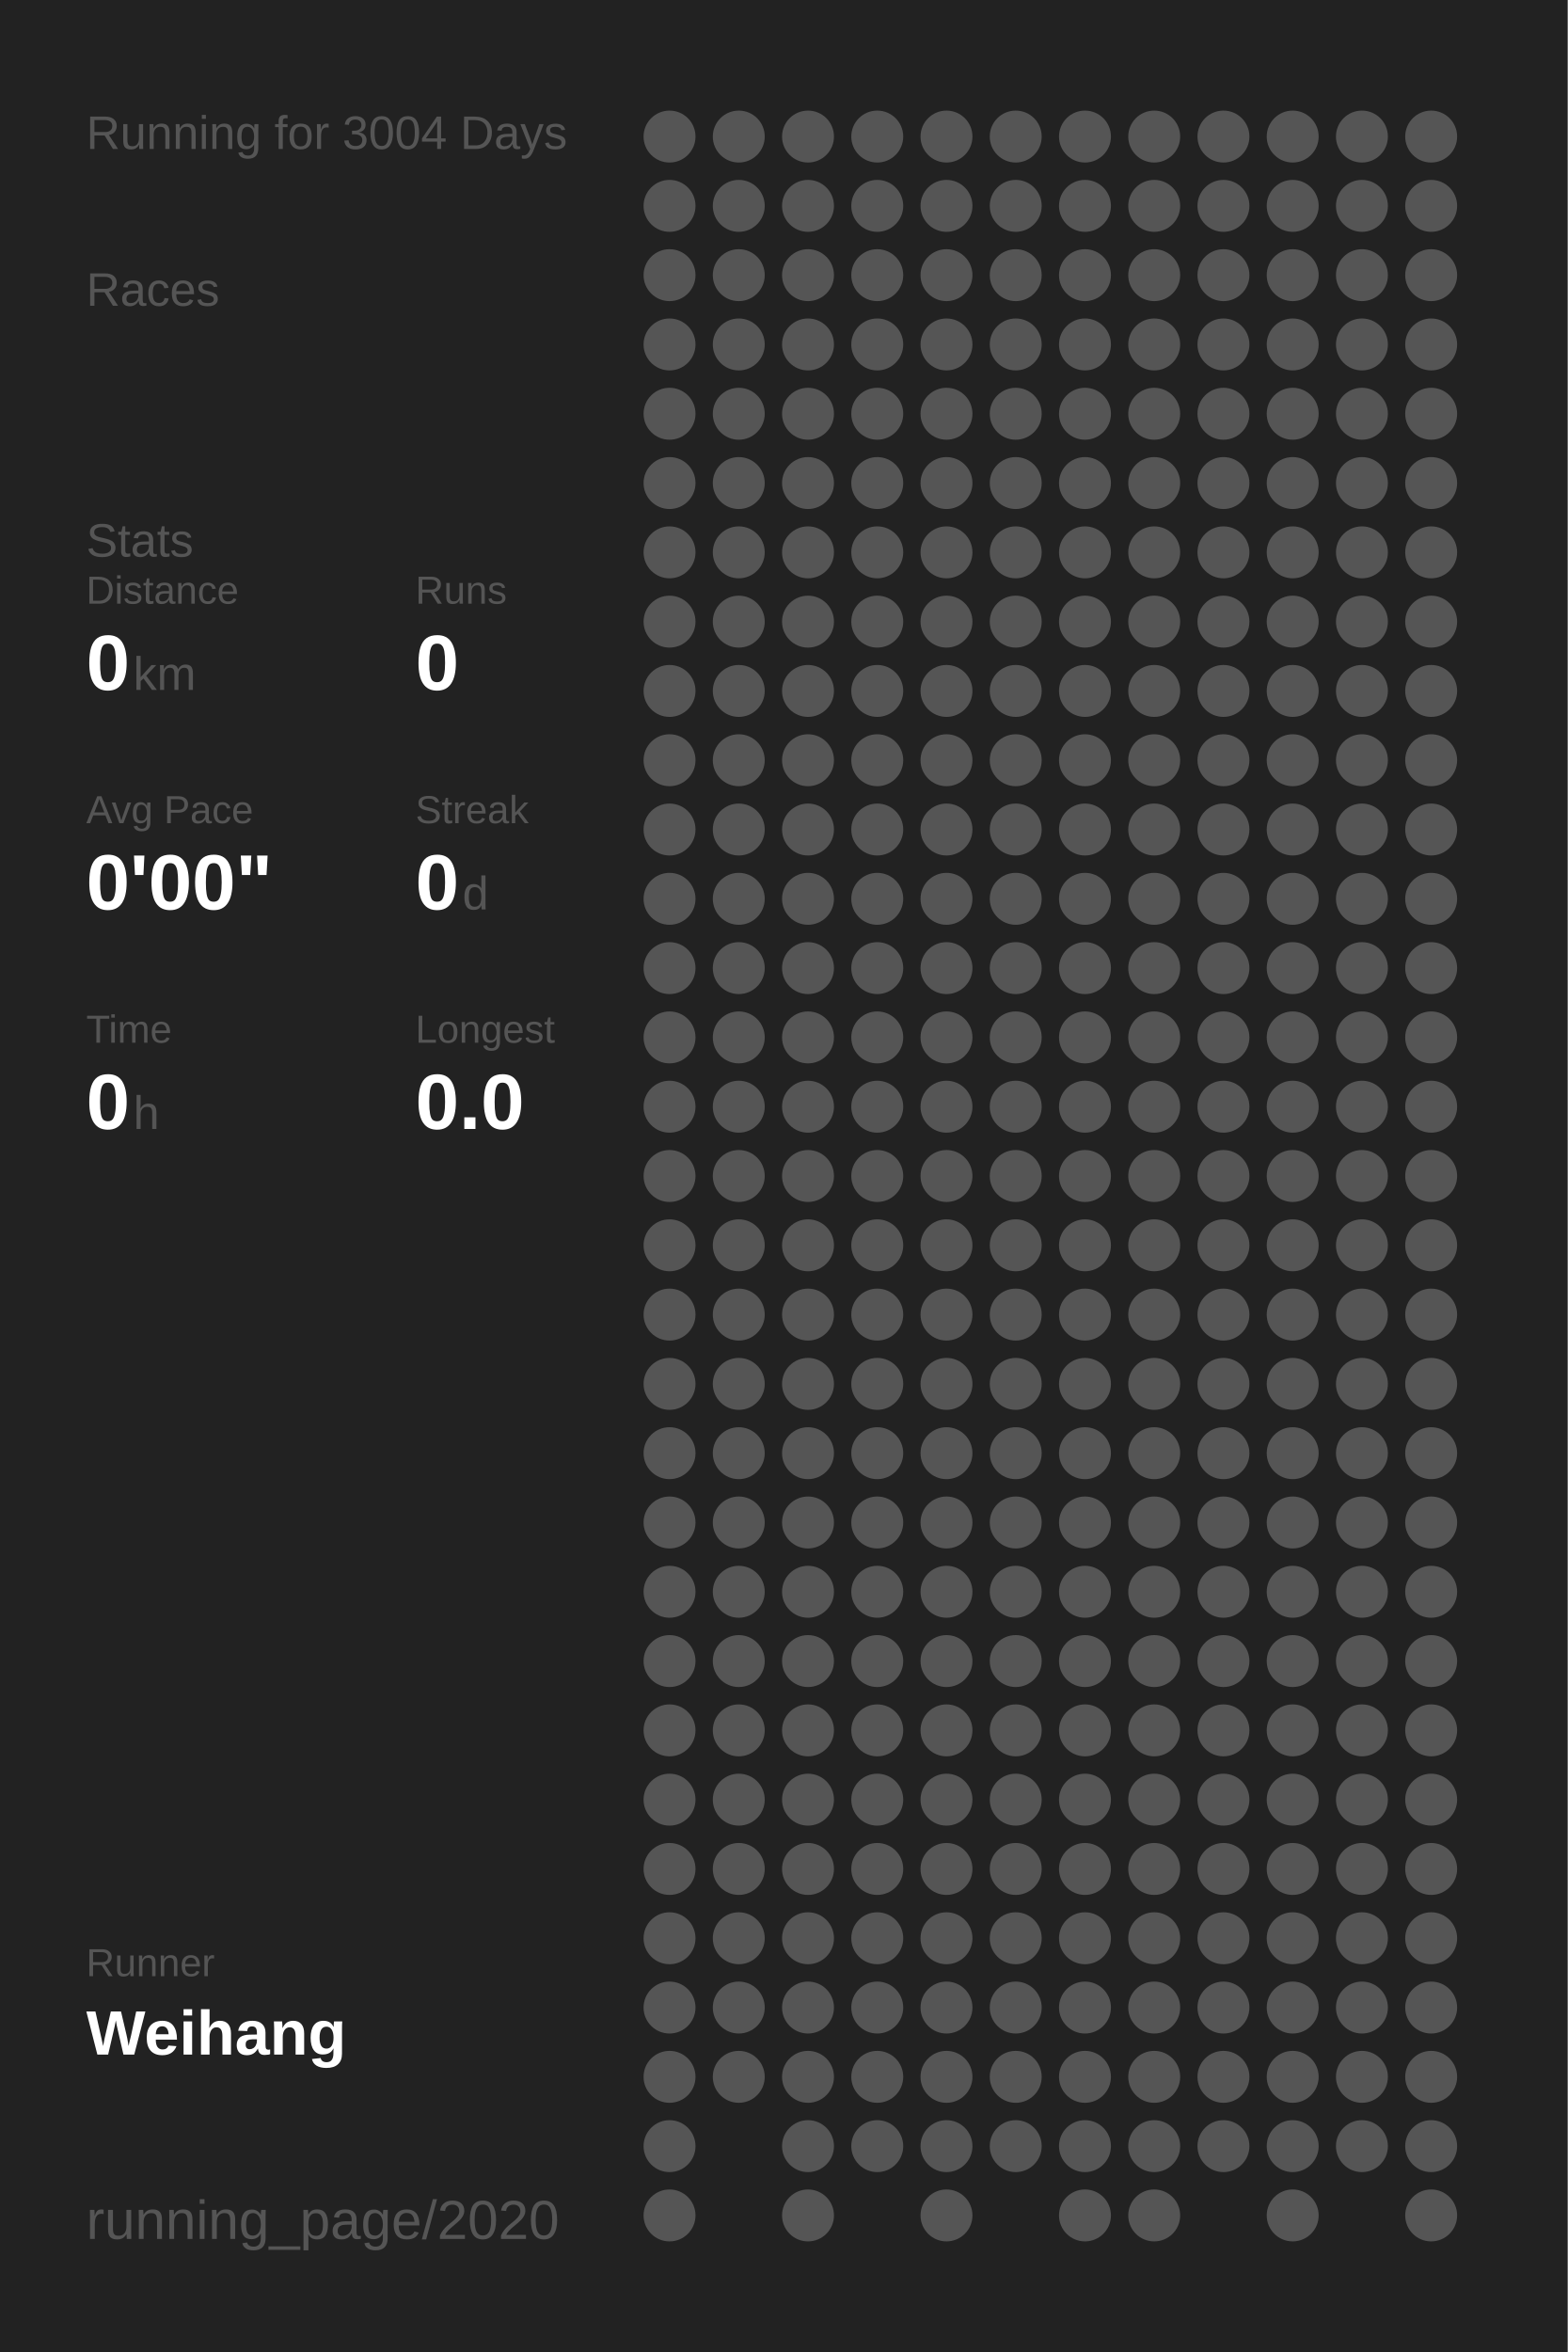
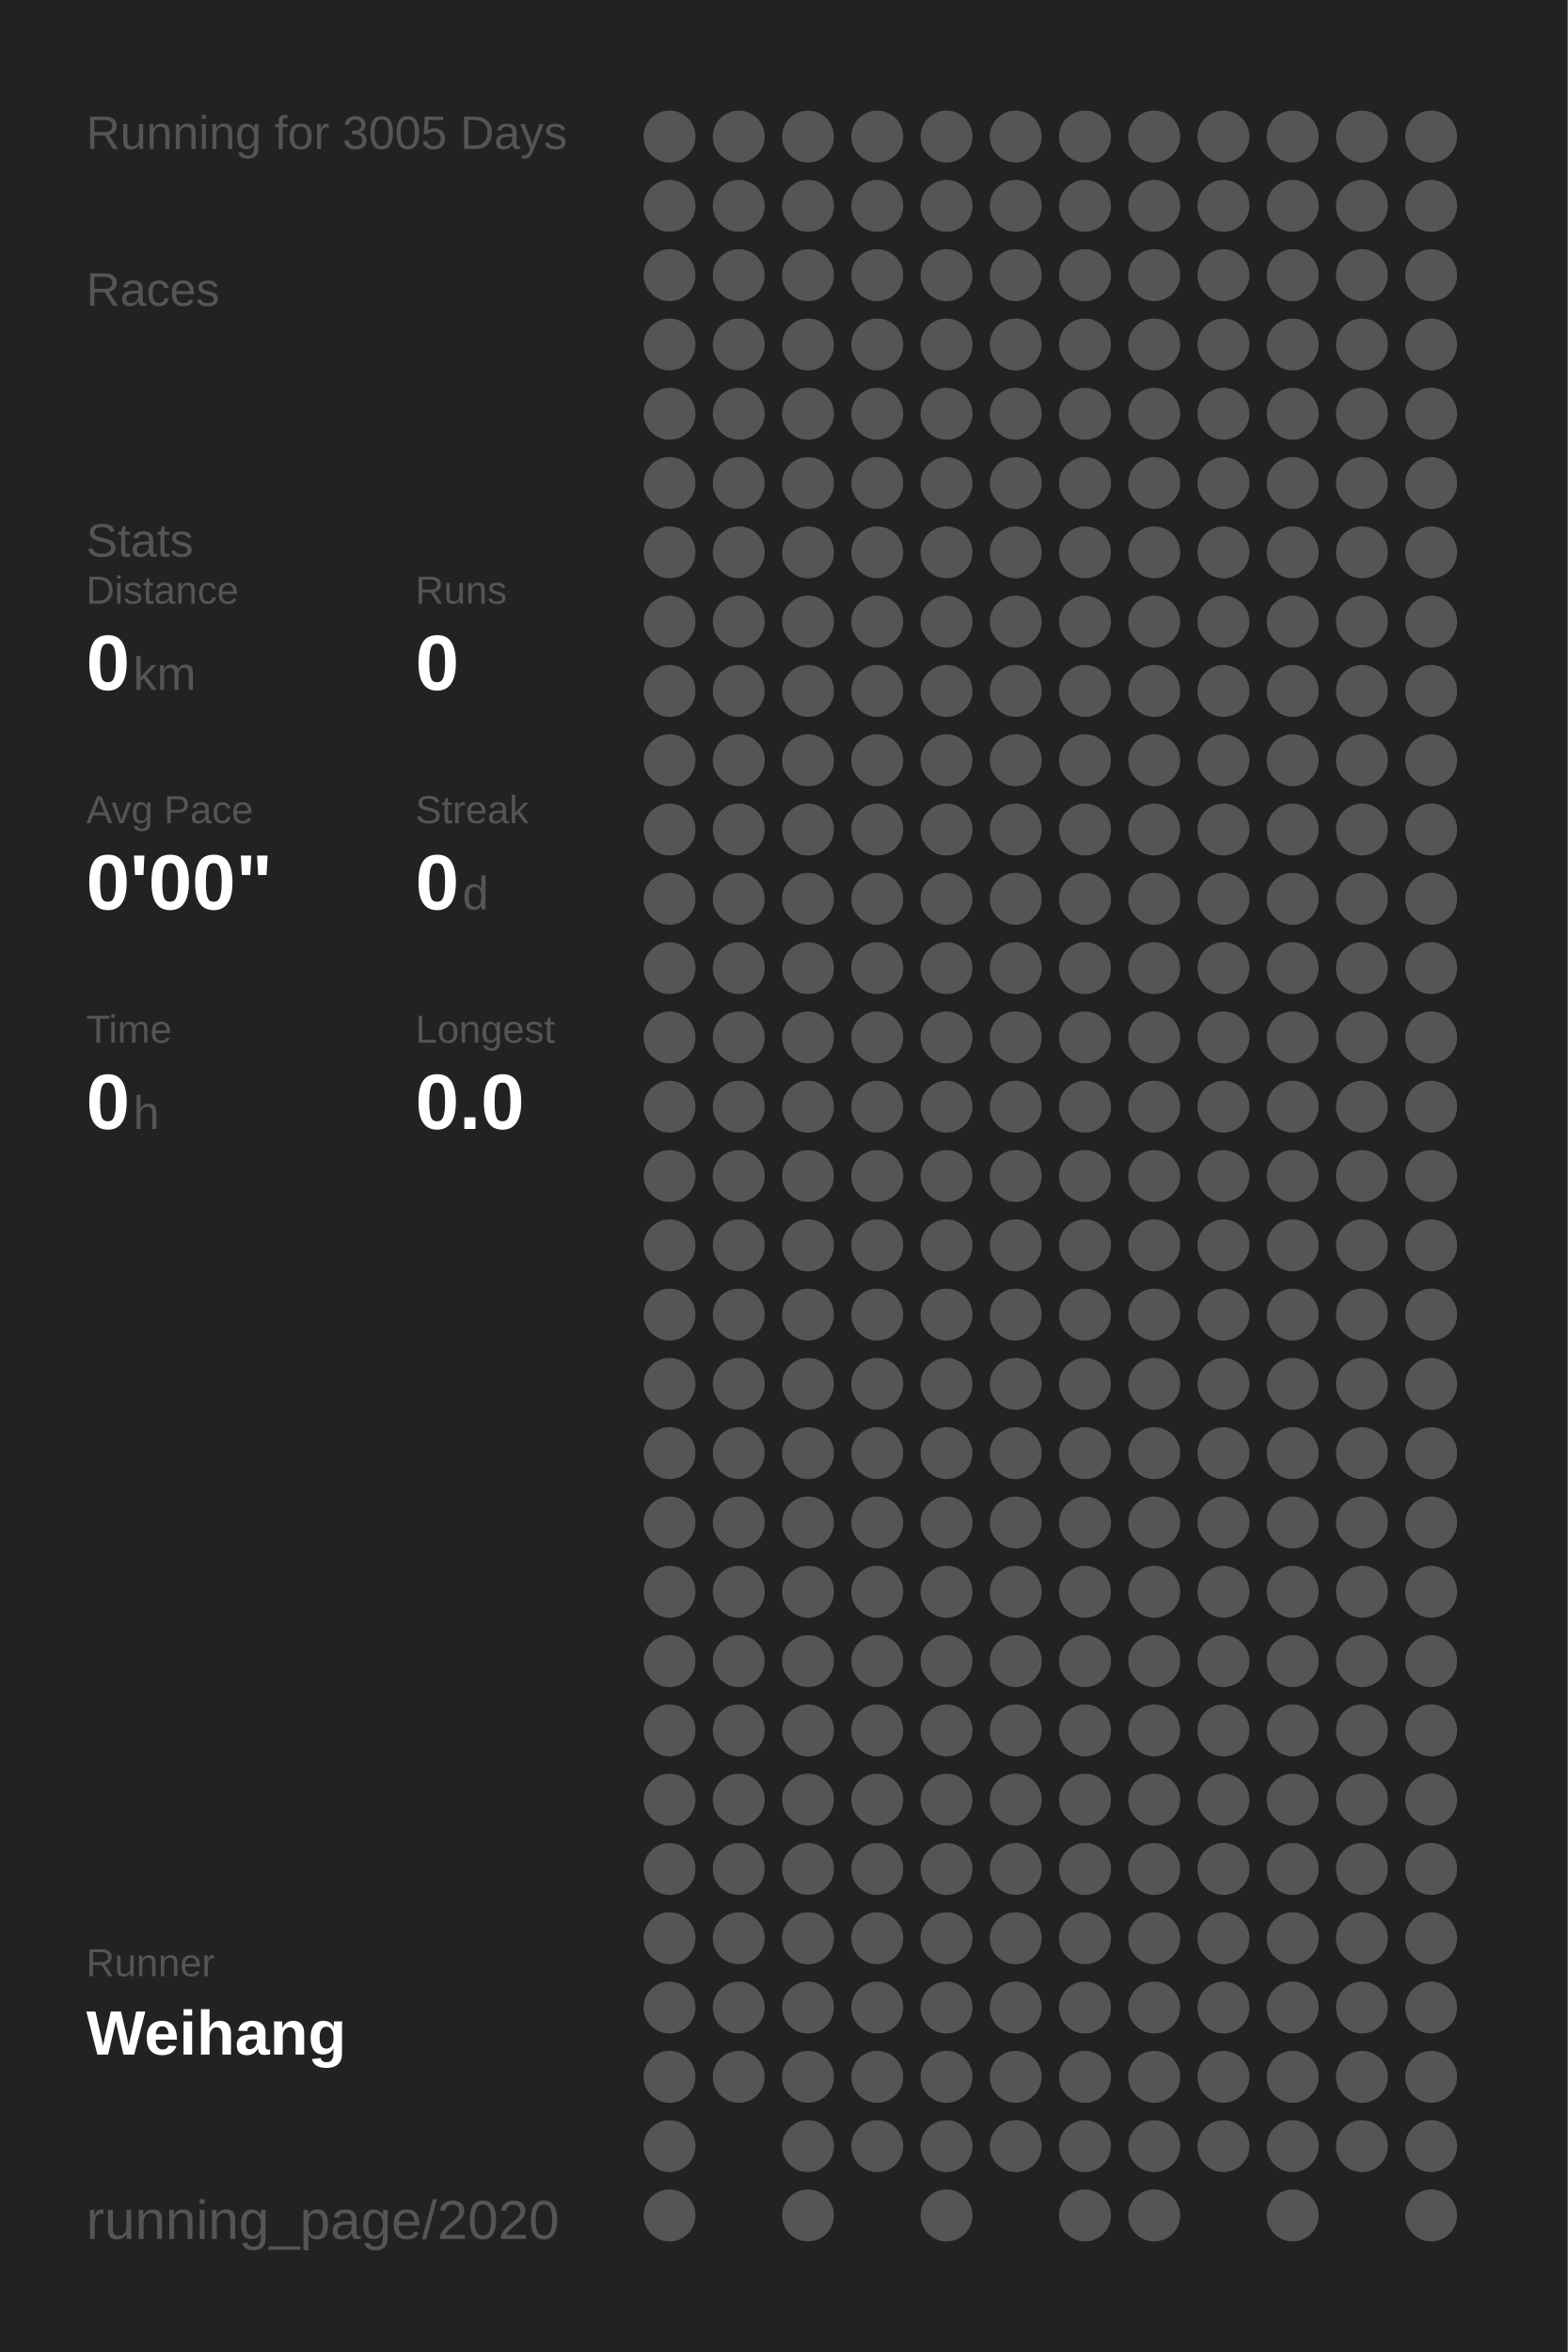
<svg xmlns="http://www.w3.org/2000/svg" baseProfile="full" height="300mm" version="1.1" viewBox="0,0,200,300" width="200mm">
  <defs />
  <rect fill="#222222" height="300" width="200" x="0" y="0" />
-   <text fill="#555555" style="font-size:6px; font-family:Arial;" x="11" y="19">Running for 3004 Days</text>
+   <text fill="#555555" style="font-size:6px; font-family:Arial;" x="11" y="19">Running for 3005 Days</text>
  <text fill="#555555" style="font-size:6px; font-family:Arial;" x="11" y="39">Races</text>
  <text fill="#555555" style="font-size:6px; font-family:Arial;" x="11" y="71">Stats</text>
  <text fill="#555555" style="font-size:5px; font-family:Arial;" x="11" y="77">Distance</text>
  <text fill="#FFFFFF" style="font-size:10px; font-family:Arial; font-weight:bold;" x="11" y="88">0</text>
  <text fill="#555555" style="font-size:6px; font-family:Arial;" x="17" y="88">km</text>
  <text fill="#555555" style="font-size:5px; font-family:Arial;" x="53" y="77">Runs</text>
  <text fill="#FFFFFF" style="font-size:10px; font-family:Arial; font-weight:bold;" x="53" y="88">0</text>
  <text fill="#555555" style="font-size:5px; font-family:Arial;" x="11" y="105">Avg Pace</text>
  <text fill="#FFFFFF" style="font-size:10px; font-family:Arial; font-weight:bold;" x="11" y="116">0'00"</text>
  <text fill="#555555" style="font-size:5px; font-family:Arial;" x="53" y="105">Streak</text>
  <text fill="#FFFFFF" style="font-size:10px; font-family:Arial; font-weight:bold;" x="53" y="116">0</text>
  <text fill="#555555" style="font-size:6px; font-family:Arial;" x="59" y="116">d</text>
  <text fill="#555555" style="font-size:5px; font-family:Arial;" x="11" y="133">Time</text>
  <text fill="#FFFFFF" style="font-size:10px; font-family:Arial; font-weight:bold;" x="11" y="144">0</text>
  <text fill="#555555" style="font-size:6px; font-family:Arial;" x="17" y="144">h</text>
  <text fill="#555555" style="font-size:5px; font-family:Arial;" x="53" y="133">Longest</text>
  <text fill="#FFFFFF" style="font-size:10px; font-family:Arial; font-weight:bold;" x="53" y="144">0.0</text>
  <text fill="#555555" style="font-size:5px; font-family:Arial;" x="11" y="252.065">Runner</text>
  <text fill="#FFFFFF" style="font-size:8px; font-family:Arial; font-weight:bold;" x="11" y="262.065">Weihang</text>
  <text fill="#555555" style="font-size:7px; font-family:Arial;" x="11" y="285.581">running_page/2020</text>
  <circle cx="85.417" cy="17.419" fill="#555555" r="3.312" />
  <circle cx="85.417" cy="26.258" fill="#555555" r="3.312" />
  <circle cx="85.417" cy="35.097" fill="#555555" r="3.312" />
  <circle cx="85.417" cy="43.935" fill="#555555" r="3.312" />
  <circle cx="85.417" cy="52.774" fill="#555555" r="3.312" />
  <circle cx="85.417" cy="61.613" fill="#555555" r="3.312" />
  <circle cx="85.417" cy="70.452" fill="#555555" r="3.312" />
  <circle cx="85.417" cy="79.29" fill="#555555" r="3.312" />
  <circle cx="85.417" cy="88.129" fill="#555555" r="3.312" />
  <circle cx="85.417" cy="96.968" fill="#555555" r="3.312" />
  <circle cx="85.417" cy="105.806" fill="#555555" r="3.312" />
  <circle cx="85.417" cy="114.645" fill="#555555" r="3.312" />
  <circle cx="85.417" cy="123.484" fill="#555555" r="3.312" />
  <circle cx="85.417" cy="132.323" fill="#555555" r="3.312" />
  <circle cx="85.417" cy="141.161" fill="#555555" r="3.312" />
  <circle cx="85.417" cy="150" fill="#555555" r="3.312" />
  <circle cx="85.417" cy="158.839" fill="#555555" r="3.312" />
  <circle cx="85.417" cy="167.677" fill="#555555" r="3.312" />
  <circle cx="85.417" cy="176.516" fill="#555555" r="3.312" />
  <circle cx="85.417" cy="185.355" fill="#555555" r="3.312" />
  <circle cx="85.417" cy="194.194" fill="#555555" r="3.312" />
  <circle cx="85.417" cy="203.032" fill="#555555" r="3.312" />
  <circle cx="85.417" cy="211.871" fill="#555555" r="3.312" />
  <circle cx="85.417" cy="220.71" fill="#555555" r="3.312" />
  <circle cx="85.417" cy="229.548" fill="#555555" r="3.312" />
  <circle cx="85.417" cy="238.387" fill="#555555" r="3.312" />
  <circle cx="85.417" cy="247.226" fill="#555555" r="3.312" />
  <circle cx="85.417" cy="256.065" fill="#555555" r="3.312" />
  <circle cx="85.417" cy="264.903" fill="#555555" r="3.312" />
  <circle cx="85.417" cy="273.742" fill="#555555" r="3.312" />
  <circle cx="85.417" cy="282.581" fill="#555555" r="3.312" />
  <circle cx="94.25" cy="17.419" fill="#555555" r="3.312" />
  <circle cx="94.25" cy="26.258" fill="#555555" r="3.312" />
  <circle cx="94.25" cy="35.097" fill="#555555" r="3.312" />
  <circle cx="94.25" cy="43.935" fill="#555555" r="3.312" />
  <circle cx="94.25" cy="52.774" fill="#555555" r="3.312" />
  <circle cx="94.25" cy="61.613" fill="#555555" r="3.312" />
  <circle cx="94.25" cy="70.452" fill="#555555" r="3.312" />
  <circle cx="94.25" cy="79.29" fill="#555555" r="3.312" />
  <circle cx="94.25" cy="88.129" fill="#555555" r="3.312" />
  <circle cx="94.25" cy="96.968" fill="#555555" r="3.312" />
  <circle cx="94.25" cy="105.806" fill="#555555" r="3.312" />
  <circle cx="94.25" cy="114.645" fill="#555555" r="3.312" />
  <circle cx="94.25" cy="123.484" fill="#555555" r="3.312" />
  <circle cx="94.25" cy="132.323" fill="#555555" r="3.312" />
  <circle cx="94.25" cy="141.161" fill="#555555" r="3.312" />
  <circle cx="94.25" cy="150" fill="#555555" r="3.312" />
  <circle cx="94.25" cy="158.839" fill="#555555" r="3.312" />
  <circle cx="94.25" cy="167.677" fill="#555555" r="3.312" />
  <circle cx="94.25" cy="176.516" fill="#555555" r="3.312" />
  <circle cx="94.25" cy="185.355" fill="#555555" r="3.312" />
  <circle cx="94.25" cy="194.194" fill="#555555" r="3.312" />
  <circle cx="94.25" cy="203.032" fill="#555555" r="3.312" />
  <circle cx="94.25" cy="211.871" fill="#555555" r="3.312" />
  <circle cx="94.25" cy="220.71" fill="#555555" r="3.312" />
  <circle cx="94.25" cy="229.548" fill="#555555" r="3.312" />
  <circle cx="94.25" cy="238.387" fill="#555555" r="3.312" />
  <circle cx="94.25" cy="247.226" fill="#555555" r="3.312" />
  <circle cx="94.25" cy="256.065" fill="#555555" r="3.312" />
  <circle cx="94.25" cy="264.903" fill="#555555" r="3.312" />
  <circle cx="103.083" cy="17.419" fill="#555555" r="3.312" />
  <circle cx="103.083" cy="26.258" fill="#555555" r="3.312" />
  <circle cx="103.083" cy="35.097" fill="#555555" r="3.312" />
  <circle cx="103.083" cy="43.935" fill="#555555" r="3.312" />
  <circle cx="103.083" cy="52.774" fill="#555555" r="3.312" />
  <circle cx="103.083" cy="61.613" fill="#555555" r="3.312" />
  <circle cx="103.083" cy="70.452" fill="#555555" r="3.312" />
  <circle cx="103.083" cy="79.29" fill="#555555" r="3.312" />
  <circle cx="103.083" cy="88.129" fill="#555555" r="3.312" />
  <circle cx="103.083" cy="96.968" fill="#555555" r="3.312" />
  <circle cx="103.083" cy="105.806" fill="#555555" r="3.312" />
  <circle cx="103.083" cy="114.645" fill="#555555" r="3.312" />
  <circle cx="103.083" cy="123.484" fill="#555555" r="3.312" />
  <circle cx="103.083" cy="132.323" fill="#555555" r="3.312" />
  <circle cx="103.083" cy="141.161" fill="#555555" r="3.312" />
  <circle cx="103.083" cy="150" fill="#555555" r="3.312" />
  <circle cx="103.083" cy="158.839" fill="#555555" r="3.312" />
  <circle cx="103.083" cy="167.677" fill="#555555" r="3.312" />
  <circle cx="103.083" cy="176.516" fill="#555555" r="3.312" />
  <circle cx="103.083" cy="185.355" fill="#555555" r="3.312" />
  <circle cx="103.083" cy="194.194" fill="#555555" r="3.312" />
  <circle cx="103.083" cy="203.032" fill="#555555" r="3.312" />
  <circle cx="103.083" cy="211.871" fill="#555555" r="3.312" />
  <circle cx="103.083" cy="220.71" fill="#555555" r="3.312" />
  <circle cx="103.083" cy="229.548" fill="#555555" r="3.312" />
  <circle cx="103.083" cy="238.387" fill="#555555" r="3.312" />
  <circle cx="103.083" cy="247.226" fill="#555555" r="3.312" />
  <circle cx="103.083" cy="256.065" fill="#555555" r="3.312" />
  <circle cx="103.083" cy="264.903" fill="#555555" r="3.312" />
  <circle cx="103.083" cy="273.742" fill="#555555" r="3.312" />
  <circle cx="103.083" cy="282.581" fill="#555555" r="3.312" />
  <circle cx="111.917" cy="17.419" fill="#555555" r="3.312" />
  <circle cx="111.917" cy="26.258" fill="#555555" r="3.312" />
  <circle cx="111.917" cy="35.097" fill="#555555" r="3.312" />
  <circle cx="111.917" cy="43.935" fill="#555555" r="3.312" />
  <circle cx="111.917" cy="52.774" fill="#555555" r="3.312" />
  <circle cx="111.917" cy="61.613" fill="#555555" r="3.312" />
  <circle cx="111.917" cy="70.452" fill="#555555" r="3.312" />
  <circle cx="111.917" cy="79.29" fill="#555555" r="3.312" />
  <circle cx="111.917" cy="88.129" fill="#555555" r="3.312" />
  <circle cx="111.917" cy="96.968" fill="#555555" r="3.312" />
  <circle cx="111.917" cy="105.806" fill="#555555" r="3.312" />
  <circle cx="111.917" cy="114.645" fill="#555555" r="3.312" />
  <circle cx="111.917" cy="123.484" fill="#555555" r="3.312" />
  <circle cx="111.917" cy="132.323" fill="#555555" r="3.312" />
  <circle cx="111.917" cy="141.161" fill="#555555" r="3.312" />
  <circle cx="111.917" cy="150" fill="#555555" r="3.312" />
  <circle cx="111.917" cy="158.839" fill="#555555" r="3.312" />
  <circle cx="111.917" cy="167.677" fill="#555555" r="3.312" />
  <circle cx="111.917" cy="176.516" fill="#555555" r="3.312" />
  <circle cx="111.917" cy="185.355" fill="#555555" r="3.312" />
  <circle cx="111.917" cy="194.194" fill="#555555" r="3.312" />
  <circle cx="111.917" cy="203.032" fill="#555555" r="3.312" />
  <circle cx="111.917" cy="211.871" fill="#555555" r="3.312" />
  <circle cx="111.917" cy="220.71" fill="#555555" r="3.312" />
  <circle cx="111.917" cy="229.548" fill="#555555" r="3.312" />
  <circle cx="111.917" cy="238.387" fill="#555555" r="3.312" />
  <circle cx="111.917" cy="247.226" fill="#555555" r="3.312" />
  <circle cx="111.917" cy="256.065" fill="#555555" r="3.312" />
  <circle cx="111.917" cy="264.903" fill="#555555" r="3.312" />
  <circle cx="111.917" cy="273.742" fill="#555555" r="3.312" />
  <circle cx="120.75" cy="17.419" fill="#555555" r="3.312" />
  <circle cx="120.75" cy="26.258" fill="#555555" r="3.312" />
  <circle cx="120.75" cy="35.097" fill="#555555" r="3.312" />
  <circle cx="120.75" cy="43.935" fill="#555555" r="3.312" />
  <circle cx="120.75" cy="52.774" fill="#555555" r="3.312" />
  <circle cx="120.75" cy="61.613" fill="#555555" r="3.312" />
  <circle cx="120.75" cy="70.452" fill="#555555" r="3.312" />
  <circle cx="120.75" cy="79.29" fill="#555555" r="3.312" />
  <circle cx="120.75" cy="88.129" fill="#555555" r="3.312" />
  <circle cx="120.75" cy="96.968" fill="#555555" r="3.312" />
  <circle cx="120.75" cy="105.806" fill="#555555" r="3.312" />
  <circle cx="120.75" cy="114.645" fill="#555555" r="3.312" />
  <circle cx="120.75" cy="123.484" fill="#555555" r="3.312" />
  <circle cx="120.75" cy="132.323" fill="#555555" r="3.312" />
  <circle cx="120.75" cy="141.161" fill="#555555" r="3.312" />
  <circle cx="120.75" cy="150" fill="#555555" r="3.312" />
  <circle cx="120.75" cy="158.839" fill="#555555" r="3.312" />
  <circle cx="120.75" cy="167.677" fill="#555555" r="3.312" />
  <circle cx="120.75" cy="176.516" fill="#555555" r="3.312" />
  <circle cx="120.75" cy="185.355" fill="#555555" r="3.312" />
  <circle cx="120.75" cy="194.194" fill="#555555" r="3.312" />
  <circle cx="120.75" cy="203.032" fill="#555555" r="3.312" />
  <circle cx="120.75" cy="211.871" fill="#555555" r="3.312" />
  <circle cx="120.75" cy="220.71" fill="#555555" r="3.312" />
  <circle cx="120.75" cy="229.548" fill="#555555" r="3.312" />
  <circle cx="120.75" cy="238.387" fill="#555555" r="3.312" />
  <circle cx="120.75" cy="247.226" fill="#555555" r="3.312" />
  <circle cx="120.75" cy="256.065" fill="#555555" r="3.312" />
  <circle cx="120.75" cy="264.903" fill="#555555" r="3.312" />
  <circle cx="120.75" cy="273.742" fill="#555555" r="3.312" />
  <circle cx="120.75" cy="282.581" fill="#555555" r="3.312" />
  <circle cx="129.583" cy="17.419" fill="#555555" r="3.312" />
  <circle cx="129.583" cy="26.258" fill="#555555" r="3.312" />
  <circle cx="129.583" cy="35.097" fill="#555555" r="3.312" />
  <circle cx="129.583" cy="43.935" fill="#555555" r="3.312" />
  <circle cx="129.583" cy="52.774" fill="#555555" r="3.312" />
  <circle cx="129.583" cy="61.613" fill="#555555" r="3.312" />
  <circle cx="129.583" cy="70.452" fill="#555555" r="3.312" />
  <circle cx="129.583" cy="79.29" fill="#555555" r="3.312" />
  <circle cx="129.583" cy="88.129" fill="#555555" r="3.312" />
  <circle cx="129.583" cy="96.968" fill="#555555" r="3.312" />
  <circle cx="129.583" cy="105.806" fill="#555555" r="3.312" />
  <circle cx="129.583" cy="114.645" fill="#555555" r="3.312" />
  <circle cx="129.583" cy="123.484" fill="#555555" r="3.312" />
  <circle cx="129.583" cy="132.323" fill="#555555" r="3.312" />
  <circle cx="129.583" cy="141.161" fill="#555555" r="3.312" />
  <circle cx="129.583" cy="150" fill="#555555" r="3.312" />
  <circle cx="129.583" cy="158.839" fill="#555555" r="3.312" />
  <circle cx="129.583" cy="167.677" fill="#555555" r="3.312" />
  <circle cx="129.583" cy="176.516" fill="#555555" r="3.312" />
  <circle cx="129.583" cy="185.355" fill="#555555" r="3.312" />
  <circle cx="129.583" cy="194.194" fill="#555555" r="3.312" />
  <circle cx="129.583" cy="203.032" fill="#555555" r="3.312" />
  <circle cx="129.583" cy="211.871" fill="#555555" r="3.312" />
  <circle cx="129.583" cy="220.71" fill="#555555" r="3.312" />
  <circle cx="129.583" cy="229.548" fill="#555555" r="3.312" />
  <circle cx="129.583" cy="238.387" fill="#555555" r="3.312" />
  <circle cx="129.583" cy="247.226" fill="#555555" r="3.312" />
  <circle cx="129.583" cy="256.065" fill="#555555" r="3.312" />
  <circle cx="129.583" cy="264.903" fill="#555555" r="3.312" />
  <circle cx="129.583" cy="273.742" fill="#555555" r="3.312" />
  <circle cx="138.417" cy="17.419" fill="#555555" r="3.312" />
  <circle cx="138.417" cy="26.258" fill="#555555" r="3.312" />
  <circle cx="138.417" cy="35.097" fill="#555555" r="3.312" />
  <circle cx="138.417" cy="43.935" fill="#555555" r="3.312" />
  <circle cx="138.417" cy="52.774" fill="#555555" r="3.312" />
  <circle cx="138.417" cy="61.613" fill="#555555" r="3.312" />
  <circle cx="138.417" cy="70.452" fill="#555555" r="3.312" />
  <circle cx="138.417" cy="79.29" fill="#555555" r="3.312" />
  <circle cx="138.417" cy="88.129" fill="#555555" r="3.312" />
  <circle cx="138.417" cy="96.968" fill="#555555" r="3.312" />
  <circle cx="138.417" cy="105.806" fill="#555555" r="3.312" />
  <circle cx="138.417" cy="114.645" fill="#555555" r="3.312" />
  <circle cx="138.417" cy="123.484" fill="#555555" r="3.312" />
  <circle cx="138.417" cy="132.323" fill="#555555" r="3.312" />
  <circle cx="138.417" cy="141.161" fill="#555555" r="3.312" />
  <circle cx="138.417" cy="150" fill="#555555" r="3.312" />
  <circle cx="138.417" cy="158.839" fill="#555555" r="3.312" />
  <circle cx="138.417" cy="167.677" fill="#555555" r="3.312" />
  <circle cx="138.417" cy="176.516" fill="#555555" r="3.312" />
  <circle cx="138.417" cy="185.355" fill="#555555" r="3.312" />
  <circle cx="138.417" cy="194.194" fill="#555555" r="3.312" />
  <circle cx="138.417" cy="203.032" fill="#555555" r="3.312" />
  <circle cx="138.417" cy="211.871" fill="#555555" r="3.312" />
  <circle cx="138.417" cy="220.71" fill="#555555" r="3.312" />
  <circle cx="138.417" cy="229.548" fill="#555555" r="3.312" />
  <circle cx="138.417" cy="238.387" fill="#555555" r="3.312" />
  <circle cx="138.417" cy="247.226" fill="#555555" r="3.312" />
  <circle cx="138.417" cy="256.065" fill="#555555" r="3.312" />
  <circle cx="138.417" cy="264.903" fill="#555555" r="3.312" />
  <circle cx="138.417" cy="273.742" fill="#555555" r="3.312" />
  <circle cx="138.417" cy="282.581" fill="#555555" r="3.312" />
  <circle cx="147.25" cy="17.419" fill="#555555" r="3.312" />
  <circle cx="147.25" cy="26.258" fill="#555555" r="3.312" />
  <circle cx="147.25" cy="35.097" fill="#555555" r="3.312" />
  <circle cx="147.25" cy="43.935" fill="#555555" r="3.312" />
  <circle cx="147.25" cy="52.774" fill="#555555" r="3.312" />
  <circle cx="147.25" cy="61.613" fill="#555555" r="3.312" />
  <circle cx="147.25" cy="70.452" fill="#555555" r="3.312" />
  <circle cx="147.25" cy="79.29" fill="#555555" r="3.312" />
  <circle cx="147.25" cy="88.129" fill="#555555" r="3.312" />
  <circle cx="147.25" cy="96.968" fill="#555555" r="3.312" />
  <circle cx="147.25" cy="105.806" fill="#555555" r="3.312" />
  <circle cx="147.25" cy="114.645" fill="#555555" r="3.312" />
  <circle cx="147.25" cy="123.484" fill="#555555" r="3.312" />
  <circle cx="147.25" cy="132.323" fill="#555555" r="3.312" />
  <circle cx="147.25" cy="141.161" fill="#555555" r="3.312" />
  <circle cx="147.25" cy="150" fill="#555555" r="3.312" />
  <circle cx="147.25" cy="158.839" fill="#555555" r="3.312" />
  <circle cx="147.25" cy="167.677" fill="#555555" r="3.312" />
  <circle cx="147.25" cy="176.516" fill="#555555" r="3.312" />
  <circle cx="147.25" cy="185.355" fill="#555555" r="3.312" />
  <circle cx="147.25" cy="194.194" fill="#555555" r="3.312" />
  <circle cx="147.25" cy="203.032" fill="#555555" r="3.312" />
  <circle cx="147.25" cy="211.871" fill="#555555" r="3.312" />
  <circle cx="147.25" cy="220.71" fill="#555555" r="3.312" />
  <circle cx="147.25" cy="229.548" fill="#555555" r="3.312" />
  <circle cx="147.25" cy="238.387" fill="#555555" r="3.312" />
  <circle cx="147.25" cy="247.226" fill="#555555" r="3.312" />
  <circle cx="147.25" cy="256.065" fill="#555555" r="3.312" />
  <circle cx="147.25" cy="264.903" fill="#555555" r="3.312" />
  <circle cx="147.25" cy="273.742" fill="#555555" r="3.312" />
  <circle cx="147.25" cy="282.581" fill="#555555" r="3.312" />
  <circle cx="156.083" cy="17.419" fill="#555555" r="3.312" />
  <circle cx="156.083" cy="26.258" fill="#555555" r="3.312" />
  <circle cx="156.083" cy="35.097" fill="#555555" r="3.312" />
  <circle cx="156.083" cy="43.935" fill="#555555" r="3.312" />
  <circle cx="156.083" cy="52.774" fill="#555555" r="3.312" />
  <circle cx="156.083" cy="61.613" fill="#555555" r="3.312" />
  <circle cx="156.083" cy="70.452" fill="#555555" r="3.312" />
  <circle cx="156.083" cy="79.29" fill="#555555" r="3.312" />
  <circle cx="156.083" cy="88.129" fill="#555555" r="3.312" />
  <circle cx="156.083" cy="96.968" fill="#555555" r="3.312" />
  <circle cx="156.083" cy="105.806" fill="#555555" r="3.312" />
  <circle cx="156.083" cy="114.645" fill="#555555" r="3.312" />
  <circle cx="156.083" cy="123.484" fill="#555555" r="3.312" />
  <circle cx="156.083" cy="132.323" fill="#555555" r="3.312" />
  <circle cx="156.083" cy="141.161" fill="#555555" r="3.312" />
  <circle cx="156.083" cy="150" fill="#555555" r="3.312" />
  <circle cx="156.083" cy="158.839" fill="#555555" r="3.312" />
  <circle cx="156.083" cy="167.677" fill="#555555" r="3.312" />
  <circle cx="156.083" cy="176.516" fill="#555555" r="3.312" />
  <circle cx="156.083" cy="185.355" fill="#555555" r="3.312" />
  <circle cx="156.083" cy="194.194" fill="#555555" r="3.312" />
  <circle cx="156.083" cy="203.032" fill="#555555" r="3.312" />
  <circle cx="156.083" cy="211.871" fill="#555555" r="3.312" />
  <circle cx="156.083" cy="220.71" fill="#555555" r="3.312" />
  <circle cx="156.083" cy="229.548" fill="#555555" r="3.312" />
  <circle cx="156.083" cy="238.387" fill="#555555" r="3.312" />
  <circle cx="156.083" cy="247.226" fill="#555555" r="3.312" />
  <circle cx="156.083" cy="256.065" fill="#555555" r="3.312" />
  <circle cx="156.083" cy="264.903" fill="#555555" r="3.312" />
  <circle cx="156.083" cy="273.742" fill="#555555" r="3.312" />
  <circle cx="164.917" cy="17.419" fill="#555555" r="3.312" />
  <circle cx="164.917" cy="26.258" fill="#555555" r="3.312" />
  <circle cx="164.917" cy="35.097" fill="#555555" r="3.312" />
  <circle cx="164.917" cy="43.935" fill="#555555" r="3.312" />
  <circle cx="164.917" cy="52.774" fill="#555555" r="3.312" />
  <circle cx="164.917" cy="61.613" fill="#555555" r="3.312" />
  <circle cx="164.917" cy="70.452" fill="#555555" r="3.312" />
  <circle cx="164.917" cy="79.29" fill="#555555" r="3.312" />
  <circle cx="164.917" cy="88.129" fill="#555555" r="3.312" />
  <circle cx="164.917" cy="96.968" fill="#555555" r="3.312" />
  <circle cx="164.917" cy="105.806" fill="#555555" r="3.312" />
  <circle cx="164.917" cy="114.645" fill="#555555" r="3.312" />
  <circle cx="164.917" cy="123.484" fill="#555555" r="3.312" />
  <circle cx="164.917" cy="132.323" fill="#555555" r="3.312" />
  <circle cx="164.917" cy="141.161" fill="#555555" r="3.312" />
  <circle cx="164.917" cy="150" fill="#555555" r="3.312" />
  <circle cx="164.917" cy="158.839" fill="#555555" r="3.312" />
  <circle cx="164.917" cy="167.677" fill="#555555" r="3.312" />
  <circle cx="164.917" cy="176.516" fill="#555555" r="3.312" />
  <circle cx="164.917" cy="185.355" fill="#555555" r="3.312" />
  <circle cx="164.917" cy="194.194" fill="#555555" r="3.312" />
  <circle cx="164.917" cy="203.032" fill="#555555" r="3.312" />
  <circle cx="164.917" cy="211.871" fill="#555555" r="3.312" />
  <circle cx="164.917" cy="220.71" fill="#555555" r="3.312" />
  <circle cx="164.917" cy="229.548" fill="#555555" r="3.312" />
  <circle cx="164.917" cy="238.387" fill="#555555" r="3.312" />
  <circle cx="164.917" cy="247.226" fill="#555555" r="3.312" />
  <circle cx="164.917" cy="256.065" fill="#555555" r="3.312" />
  <circle cx="164.917" cy="264.903" fill="#555555" r="3.312" />
  <circle cx="164.917" cy="273.742" fill="#555555" r="3.312" />
  <circle cx="164.917" cy="282.581" fill="#555555" r="3.312" />
  <circle cx="173.75" cy="17.419" fill="#555555" r="3.312" />
  <circle cx="173.75" cy="26.258" fill="#555555" r="3.312" />
  <circle cx="173.75" cy="35.097" fill="#555555" r="3.312" />
  <circle cx="173.75" cy="43.935" fill="#555555" r="3.312" />
  <circle cx="173.75" cy="52.774" fill="#555555" r="3.312" />
  <circle cx="173.75" cy="61.613" fill="#555555" r="3.312" />
  <circle cx="173.75" cy="70.452" fill="#555555" r="3.312" />
  <circle cx="173.75" cy="79.29" fill="#555555" r="3.312" />
  <circle cx="173.75" cy="88.129" fill="#555555" r="3.312" />
  <circle cx="173.75" cy="96.968" fill="#555555" r="3.312" />
  <circle cx="173.75" cy="105.806" fill="#555555" r="3.312" />
  <circle cx="173.75" cy="114.645" fill="#555555" r="3.312" />
  <circle cx="173.75" cy="123.484" fill="#555555" r="3.312" />
  <circle cx="173.75" cy="132.323" fill="#555555" r="3.312" />
  <circle cx="173.75" cy="141.161" fill="#555555" r="3.312" />
  <circle cx="173.75" cy="150" fill="#555555" r="3.312" />
  <circle cx="173.75" cy="158.839" fill="#555555" r="3.312" />
  <circle cx="173.75" cy="167.677" fill="#555555" r="3.312" />
  <circle cx="173.75" cy="176.516" fill="#555555" r="3.312" />
  <circle cx="173.75" cy="185.355" fill="#555555" r="3.312" />
  <circle cx="173.75" cy="194.194" fill="#555555" r="3.312" />
  <circle cx="173.75" cy="203.032" fill="#555555" r="3.312" />
  <circle cx="173.75" cy="211.871" fill="#555555" r="3.312" />
  <circle cx="173.75" cy="220.71" fill="#555555" r="3.312" />
  <circle cx="173.75" cy="229.548" fill="#555555" r="3.312" />
  <circle cx="173.75" cy="238.387" fill="#555555" r="3.312" />
  <circle cx="173.75" cy="247.226" fill="#555555" r="3.312" />
  <circle cx="173.75" cy="256.065" fill="#555555" r="3.312" />
  <circle cx="173.75" cy="264.903" fill="#555555" r="3.312" />
  <circle cx="173.75" cy="273.742" fill="#555555" r="3.312" />
  <circle cx="182.583" cy="17.419" fill="#555555" r="3.312" />
  <circle cx="182.583" cy="26.258" fill="#555555" r="3.312" />
  <circle cx="182.583" cy="35.097" fill="#555555" r="3.312" />
  <circle cx="182.583" cy="43.935" fill="#555555" r="3.312" />
  <circle cx="182.583" cy="52.774" fill="#555555" r="3.312" />
  <circle cx="182.583" cy="61.613" fill="#555555" r="3.312" />
  <circle cx="182.583" cy="70.452" fill="#555555" r="3.312" />
  <circle cx="182.583" cy="79.29" fill="#555555" r="3.312" />
  <circle cx="182.583" cy="88.129" fill="#555555" r="3.312" />
  <circle cx="182.583" cy="96.968" fill="#555555" r="3.312" />
  <circle cx="182.583" cy="105.806" fill="#555555" r="3.312" />
  <circle cx="182.583" cy="114.645" fill="#555555" r="3.312" />
  <circle cx="182.583" cy="123.484" fill="#555555" r="3.312" />
  <circle cx="182.583" cy="132.323" fill="#555555" r="3.312" />
  <circle cx="182.583" cy="141.161" fill="#555555" r="3.312" />
  <circle cx="182.583" cy="150" fill="#555555" r="3.312" />
  <circle cx="182.583" cy="158.839" fill="#555555" r="3.312" />
  <circle cx="182.583" cy="167.677" fill="#555555" r="3.312" />
  <circle cx="182.583" cy="176.516" fill="#555555" r="3.312" />
  <circle cx="182.583" cy="185.355" fill="#555555" r="3.312" />
  <circle cx="182.583" cy="194.194" fill="#555555" r="3.312" />
  <circle cx="182.583" cy="203.032" fill="#555555" r="3.312" />
  <circle cx="182.583" cy="211.871" fill="#555555" r="3.312" />
  <circle cx="182.583" cy="220.71" fill="#555555" r="3.312" />
  <circle cx="182.583" cy="229.548" fill="#555555" r="3.312" />
  <circle cx="182.583" cy="238.387" fill="#555555" r="3.312" />
  <circle cx="182.583" cy="247.226" fill="#555555" r="3.312" />
  <circle cx="182.583" cy="256.065" fill="#555555" r="3.312" />
  <circle cx="182.583" cy="264.903" fill="#555555" r="3.312" />
  <circle cx="182.583" cy="273.742" fill="#555555" r="3.312" />
  <circle cx="182.583" cy="282.581" fill="#555555" r="3.312" />
</svg>
